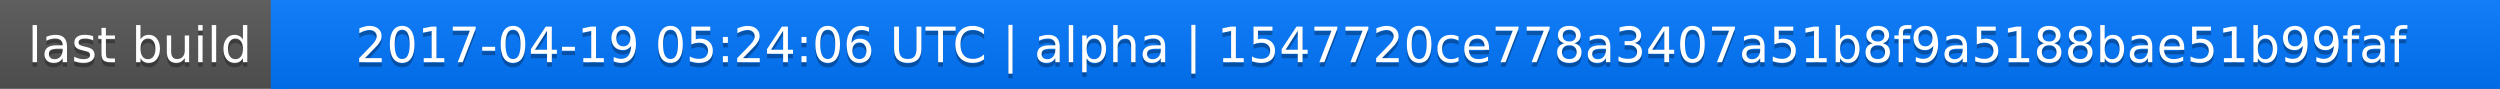
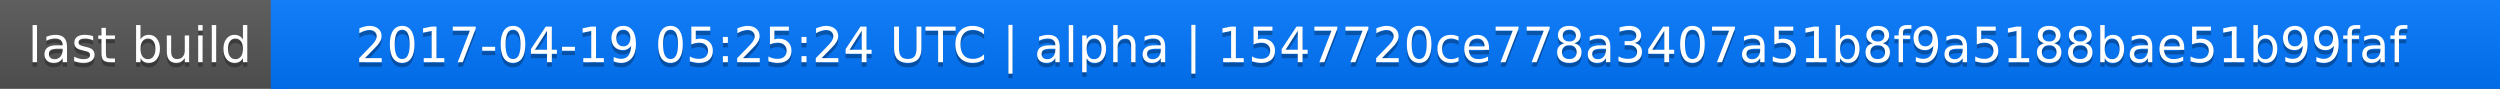
<svg xmlns="http://www.w3.org/2000/svg" width="563" height="20">
  <linearGradient id="a" x2="0" y2="100%">
    <stop offset="0" stop-color="#bbb" stop-opacity=".1" />
    <stop offset="1" stop-opacity=".1" />
  </linearGradient>
  <rect rx="0" width="563" height="20" fill="#555" />
  <rect rx="0" x="61" width="502" height="20" fill="#07f" />
  <path fill="#07f" d="M61 0h4v20h-4z" />
  <rect rx="0" width="563" height="20" fill="url(#a)" />
  <g fill="#fff" text-anchor="middle" font-family="DejaVu Sans,Verdana,Geneva,sans-serif" font-size="11">
    <text x="31.5" y="15" fill="#010101" fill-opacity=".3">last build</text>
    <text x="31.5" y="14">last build</text>
-     <text x="311" y="15" fill="#010101" fill-opacity=".3">2017-04-19 05:24:06 UTC | alpha | 1547720ce778a3407a51b8f9a5188bae51b99faf</text>
-     <text x="311" y="14">2017-04-19 05:24:06 UTC | alpha | 1547720ce778a3407a51b8f9a5188bae51b99faf</text>
+     <text x="311" y="15" fill="#010101" fill-opacity=".3">2017-04-19 05:25:24 UTC | alpha | 1547720ce778a3407a51b8f9a5188bae51b99faf</text>
+     <text x="311" y="14">2017-04-19 05:25:24 UTC | alpha | 1547720ce778a3407a51b8f9a5188bae51b99faf</text>
  </g>
</svg>
